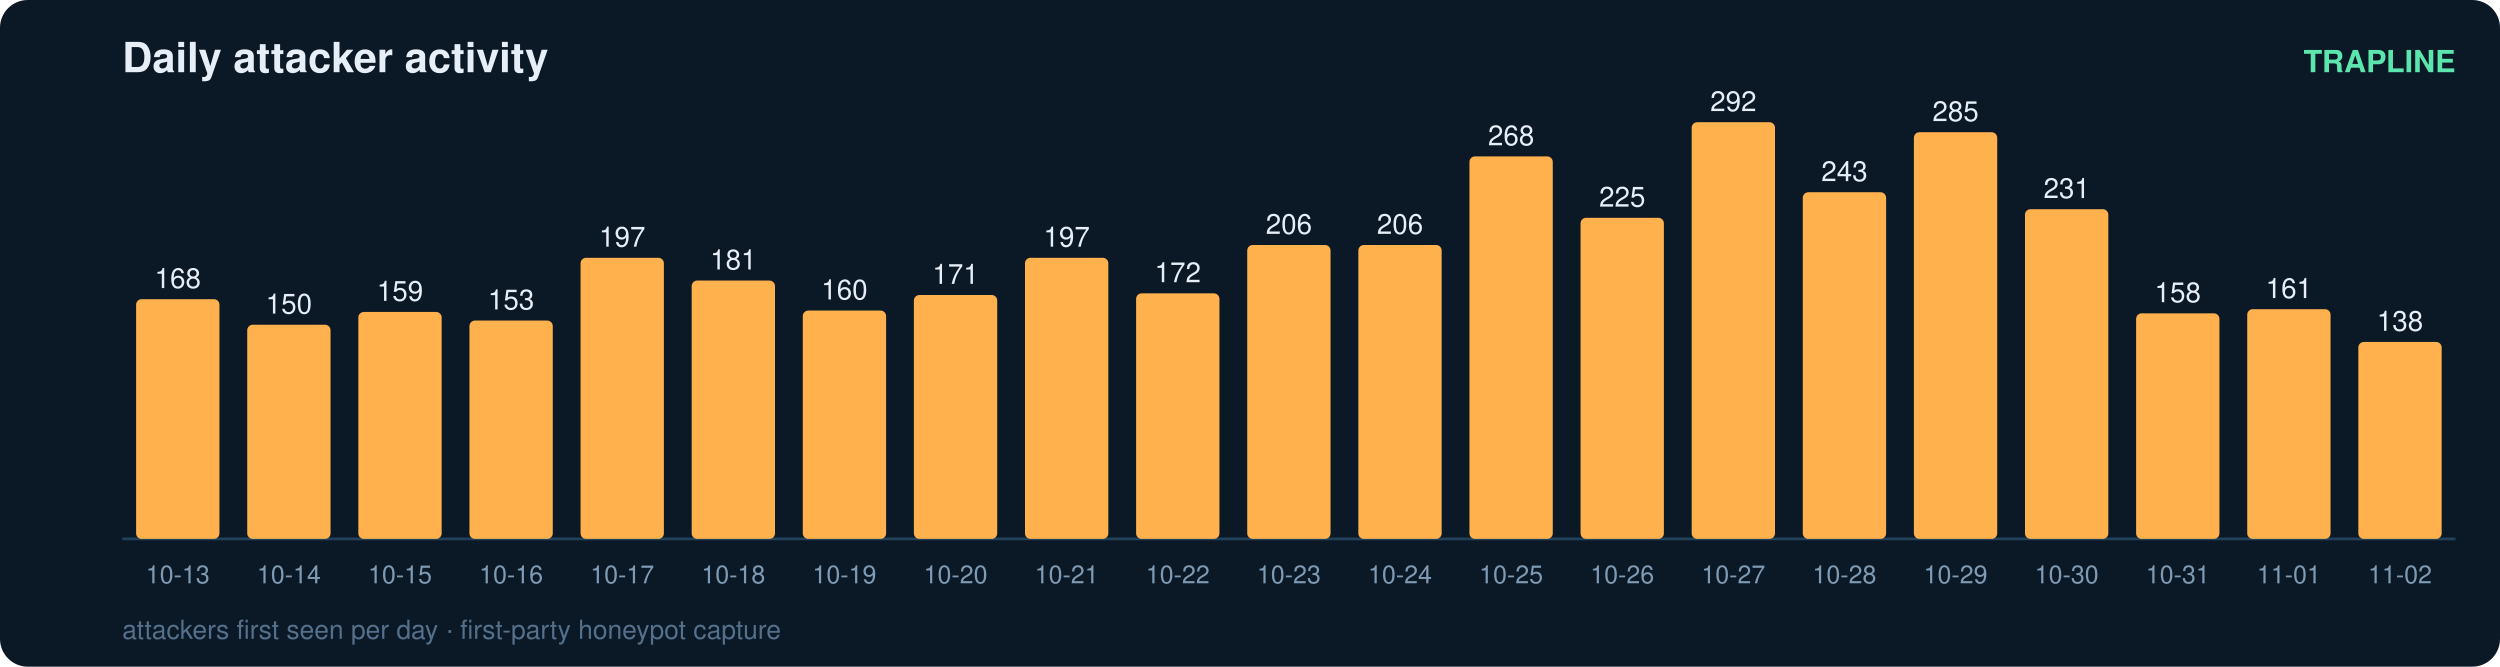
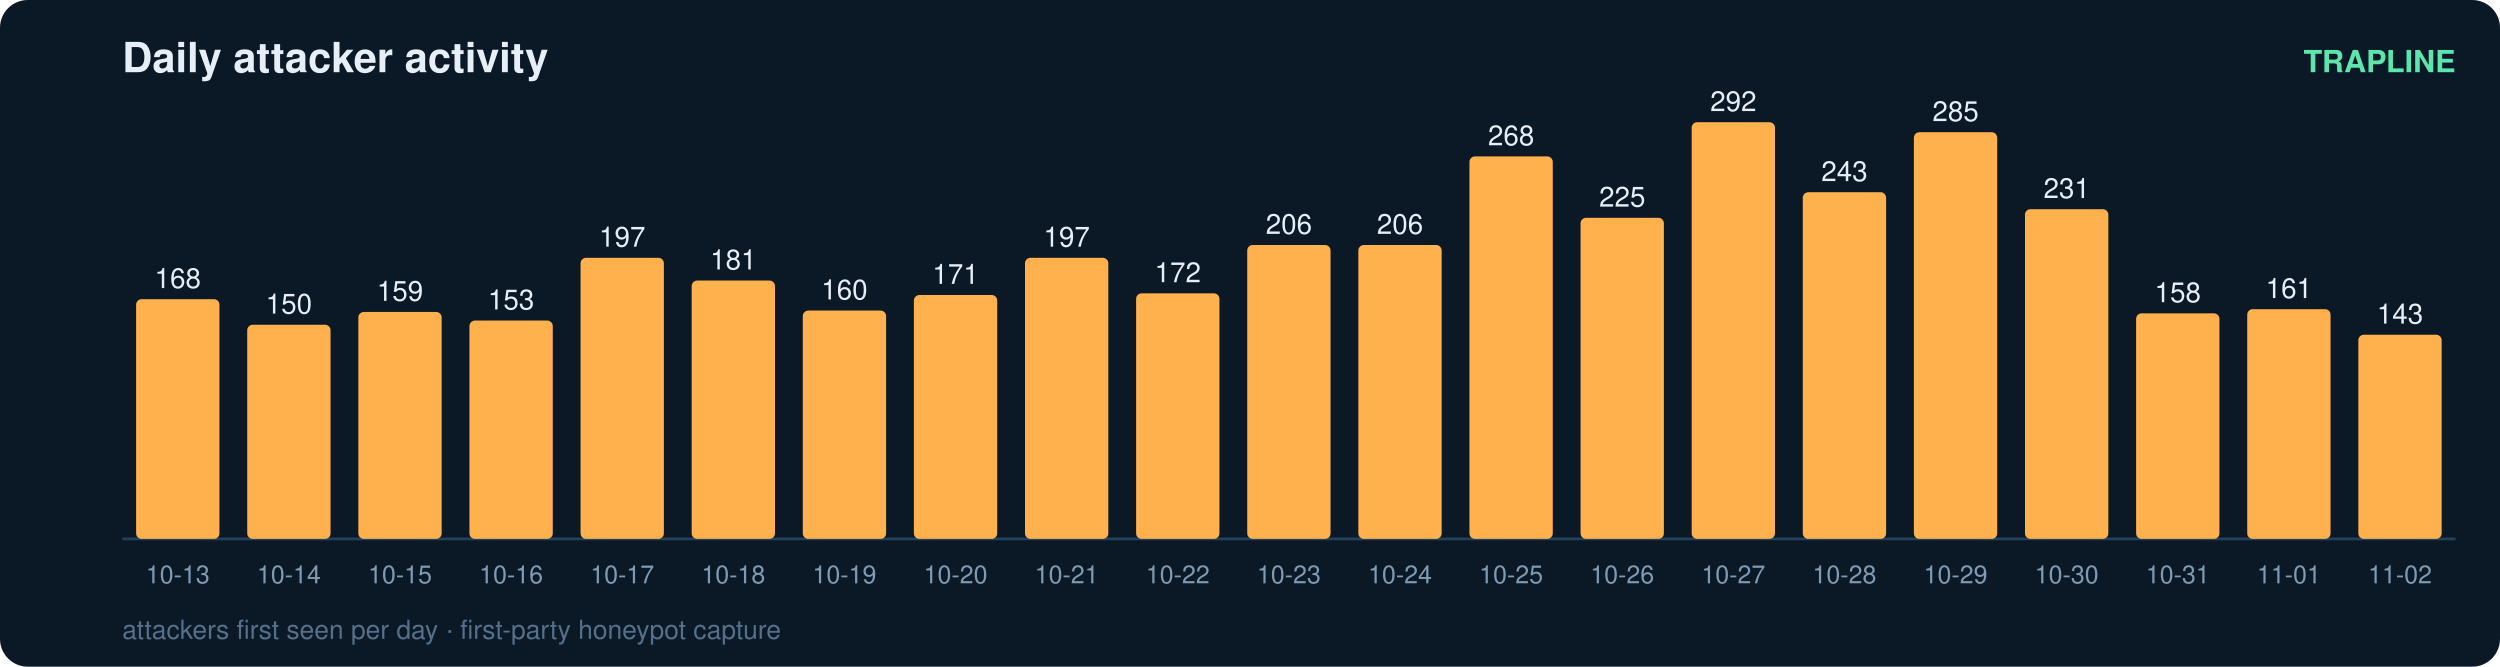
<svg xmlns="http://www.w3.org/2000/svg" width="900" height="240" viewBox="0 0 900 240" font-family="ui-sans-serif,Segoe UI,Helvetica,Arial">
  <rect width="900" height="240" rx="10" fill="#0b1826" />
  <text x="44" y="26" fill="#e6eff7" font-size="15" font-weight="700">Daily attacker activity</text>
  <text x="884" y="26" fill="#5ce6ad" font-size="11" text-anchor="end" font-weight="600">TRAPLINE</text>
  <line x1="44" y1="194" x2="884" y2="194" stroke="#22415a" stroke-width="1" />
  <rect x="49" y="107.7" width="30" height="86.3" rx="2" fill="#ffb14e" />
  <text x="64.0" y="103.7" fill="#e6eff7" font-size="10" text-anchor="middle" font-variant-numeric="tabular-nums">168</text>
  <text x="64.0" y="210.0" fill="#7f9bb3" font-size="9" text-anchor="middle">10-13</text>
  <rect x="89" y="116.9" width="30" height="77.1" rx="2" fill="#ffb14e" />
  <text x="104.0" y="112.9" fill="#e6eff7" font-size="10" text-anchor="middle" font-variant-numeric="tabular-nums">150</text>
  <text x="104.0" y="210.0" fill="#7f9bb3" font-size="9" text-anchor="middle">10-14</text>
  <rect x="129" y="112.3" width="30" height="81.7" rx="2" fill="#ffb14e" />
  <text x="144.0" y="108.3" fill="#e6eff7" font-size="10" text-anchor="middle" font-variant-numeric="tabular-nums">159</text>
  <text x="144.0" y="210.0" fill="#7f9bb3" font-size="9" text-anchor="middle">10-15</text>
  <rect x="169" y="115.4" width="30" height="78.6" rx="2" fill="#ffb14e" />
  <text x="184.0" y="111.4" fill="#e6eff7" font-size="10" text-anchor="middle" font-variant-numeric="tabular-nums">153</text>
  <text x="184.0" y="210.0" fill="#7f9bb3" font-size="9" text-anchor="middle">10-16</text>
  <rect x="209" y="92.8" width="30" height="101.2" rx="2" fill="#ffb14e" />
  <text x="224.0" y="88.8" fill="#e6eff7" font-size="10" text-anchor="middle" font-variant-numeric="tabular-nums">197</text>
  <text x="224.0" y="210.0" fill="#7f9bb3" font-size="9" text-anchor="middle">10-17</text>
  <rect x="249" y="101.0" width="30" height="93.0" rx="2" fill="#ffb14e" />
  <text x="264.0" y="97.0" fill="#e6eff7" font-size="10" text-anchor="middle" font-variant-numeric="tabular-nums">181</text>
  <text x="264.0" y="210.0" fill="#7f9bb3" font-size="9" text-anchor="middle">10-18</text>
  <rect x="289" y="111.8" width="30" height="82.2" rx="2" fill="#ffb14e" />
  <text x="304.0" y="107.8" fill="#e6eff7" font-size="10" text-anchor="middle" font-variant-numeric="tabular-nums">160</text>
  <text x="304.0" y="210.0" fill="#7f9bb3" font-size="9" text-anchor="middle">10-19</text>
  <rect x="329" y="106.2" width="30" height="87.8" rx="2" fill="#ffb14e" />
  <text x="344.0" y="102.2" fill="#e6eff7" font-size="10" text-anchor="middle" font-variant-numeric="tabular-nums">171</text>
  <text x="344.0" y="210.0" fill="#7f9bb3" font-size="9" text-anchor="middle">10-20</text>
  <rect x="369" y="92.8" width="30" height="101.2" rx="2" fill="#ffb14e" />
  <text x="384.0" y="88.8" fill="#e6eff7" font-size="10" text-anchor="middle" font-variant-numeric="tabular-nums">197</text>
  <text x="384.0" y="210.0" fill="#7f9bb3" font-size="9" text-anchor="middle">10-21</text>
  <rect x="409" y="105.6" width="30" height="88.4" rx="2" fill="#ffb14e" />
  <text x="424.0" y="101.6" fill="#e6eff7" font-size="10" text-anchor="middle" font-variant-numeric="tabular-nums">172</text>
  <text x="424.0" y="210.0" fill="#7f9bb3" font-size="9" text-anchor="middle">10-22</text>
  <rect x="449" y="88.2" width="30" height="105.8" rx="2" fill="#ffb14e" />
  <text x="464.0" y="84.2" fill="#e6eff7" font-size="10" text-anchor="middle" font-variant-numeric="tabular-nums">206</text>
  <text x="464.0" y="210.0" fill="#7f9bb3" font-size="9" text-anchor="middle">10-23</text>
  <rect x="489" y="88.2" width="30" height="105.8" rx="2" fill="#ffb14e" />
  <text x="504.0" y="84.2" fill="#e6eff7" font-size="10" text-anchor="middle" font-variant-numeric="tabular-nums">206</text>
  <text x="504.0" y="210.0" fill="#7f9bb3" font-size="9" text-anchor="middle">10-24</text>
  <rect x="529" y="56.3" width="30" height="137.7" rx="2" fill="#ffb14e" />
  <text x="544.0" y="52.3" fill="#e6eff7" font-size="10" text-anchor="middle" font-variant-numeric="tabular-nums">268</text>
  <text x="544.0" y="210.0" fill="#7f9bb3" font-size="9" text-anchor="middle">10-25</text>
  <rect x="569" y="78.4" width="30" height="115.6" rx="2" fill="#ffb14e" />
  <text x="584.0" y="74.4" fill="#e6eff7" font-size="10" text-anchor="middle" font-variant-numeric="tabular-nums">225</text>
  <text x="584.0" y="210.0" fill="#7f9bb3" font-size="9" text-anchor="middle">10-26</text>
  <rect x="609" y="44.0" width="30" height="150.0" rx="2" fill="#ffb14e" />
  <text x="624.0" y="40.0" fill="#e6eff7" font-size="10" text-anchor="middle" font-variant-numeric="tabular-nums">292</text>
  <text x="624.0" y="210.0" fill="#7f9bb3" font-size="9" text-anchor="middle">10-27</text>
  <rect x="649" y="69.2" width="30" height="124.8" rx="2" fill="#ffb14e" />
  <text x="664.0" y="65.2" fill="#e6eff7" font-size="10" text-anchor="middle" font-variant-numeric="tabular-nums">243</text>
  <text x="664.0" y="210.0" fill="#7f9bb3" font-size="9" text-anchor="middle">10-28</text>
  <rect x="689" y="47.6" width="30" height="146.4" rx="2" fill="#ffb14e" />
  <text x="704.0" y="43.6" fill="#e6eff7" font-size="10" text-anchor="middle" font-variant-numeric="tabular-nums">285</text>
  <text x="704.0" y="210.0" fill="#7f9bb3" font-size="9" text-anchor="middle">10-29</text>
  <rect x="729" y="75.3" width="30" height="118.7" rx="2" fill="#ffb14e" />
  <text x="744.0" y="71.3" fill="#e6eff7" font-size="10" text-anchor="middle" font-variant-numeric="tabular-nums">231</text>
  <text x="744.0" y="210.0" fill="#7f9bb3" font-size="9" text-anchor="middle">10-30</text>
  <rect x="769" y="112.8" width="30" height="81.2" rx="2" fill="#ffb14e" />
  <text x="784.0" y="108.8" fill="#e6eff7" font-size="10" text-anchor="middle" font-variant-numeric="tabular-nums">158</text>
  <text x="784.0" y="210.0" fill="#7f9bb3" font-size="9" text-anchor="middle">10-31</text>
  <rect x="809" y="111.3" width="30" height="82.7" rx="2" fill="#ffb14e" />
  <text x="824.0" y="107.3" fill="#e6eff7" font-size="10" text-anchor="middle" font-variant-numeric="tabular-nums">161</text>
  <text x="824.0" y="210.0" fill="#7f9bb3" font-size="9" text-anchor="middle">11-01</text>
-   <rect x="849" y="123.1" width="30" height="70.9" rx="2" fill="#ffb14e" />
-   <text x="864.0" y="119.1" fill="#e6eff7" font-size="10" text-anchor="middle" font-variant-numeric="tabular-nums">138</text>
+   <rect x="849" y="120.5" width="30" height="73.5" rx="2" fill="#ffb14e" />
+   <text x="864.0" y="116.5" fill="#e6eff7" font-size="10" text-anchor="middle" font-variant-numeric="tabular-nums">143</text>
  <text x="864.0" y="210.0" fill="#7f9bb3" font-size="9" text-anchor="middle">11-02</text>
  <text x="44" y="230" fill="#54708a" font-size="9.5">attackers first seen per day · first-party honeypot capture</text>
</svg>
